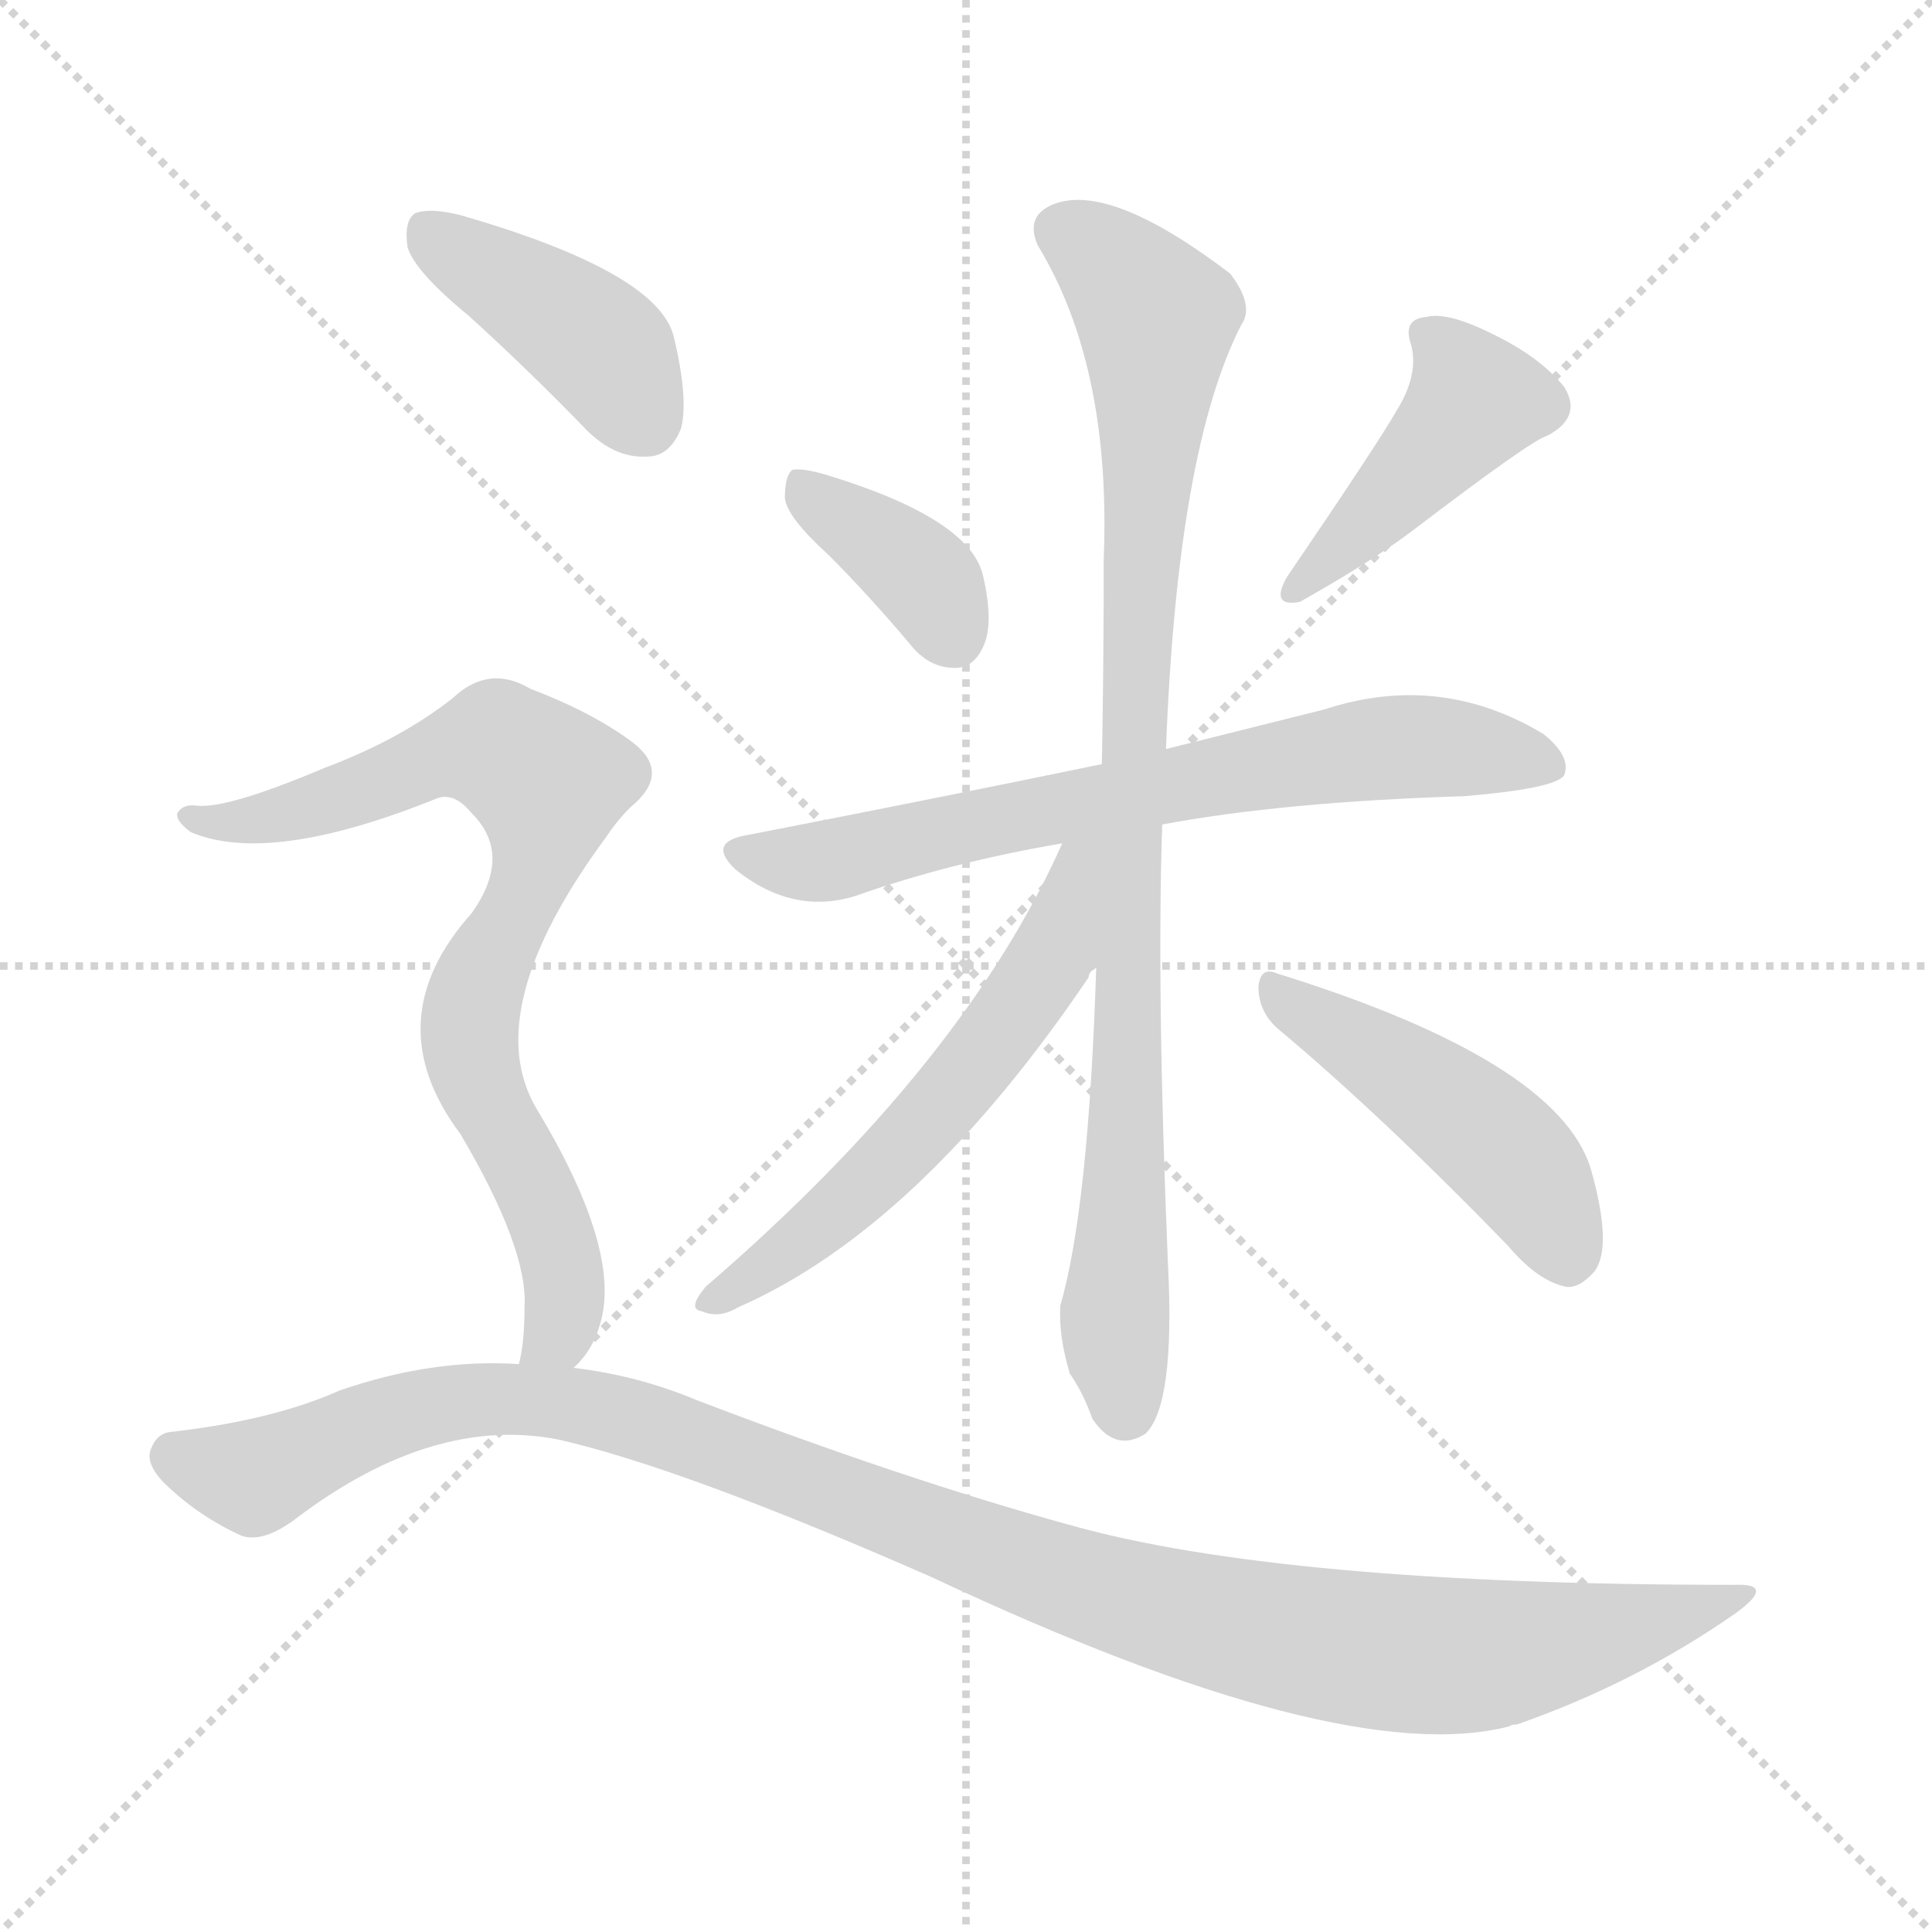
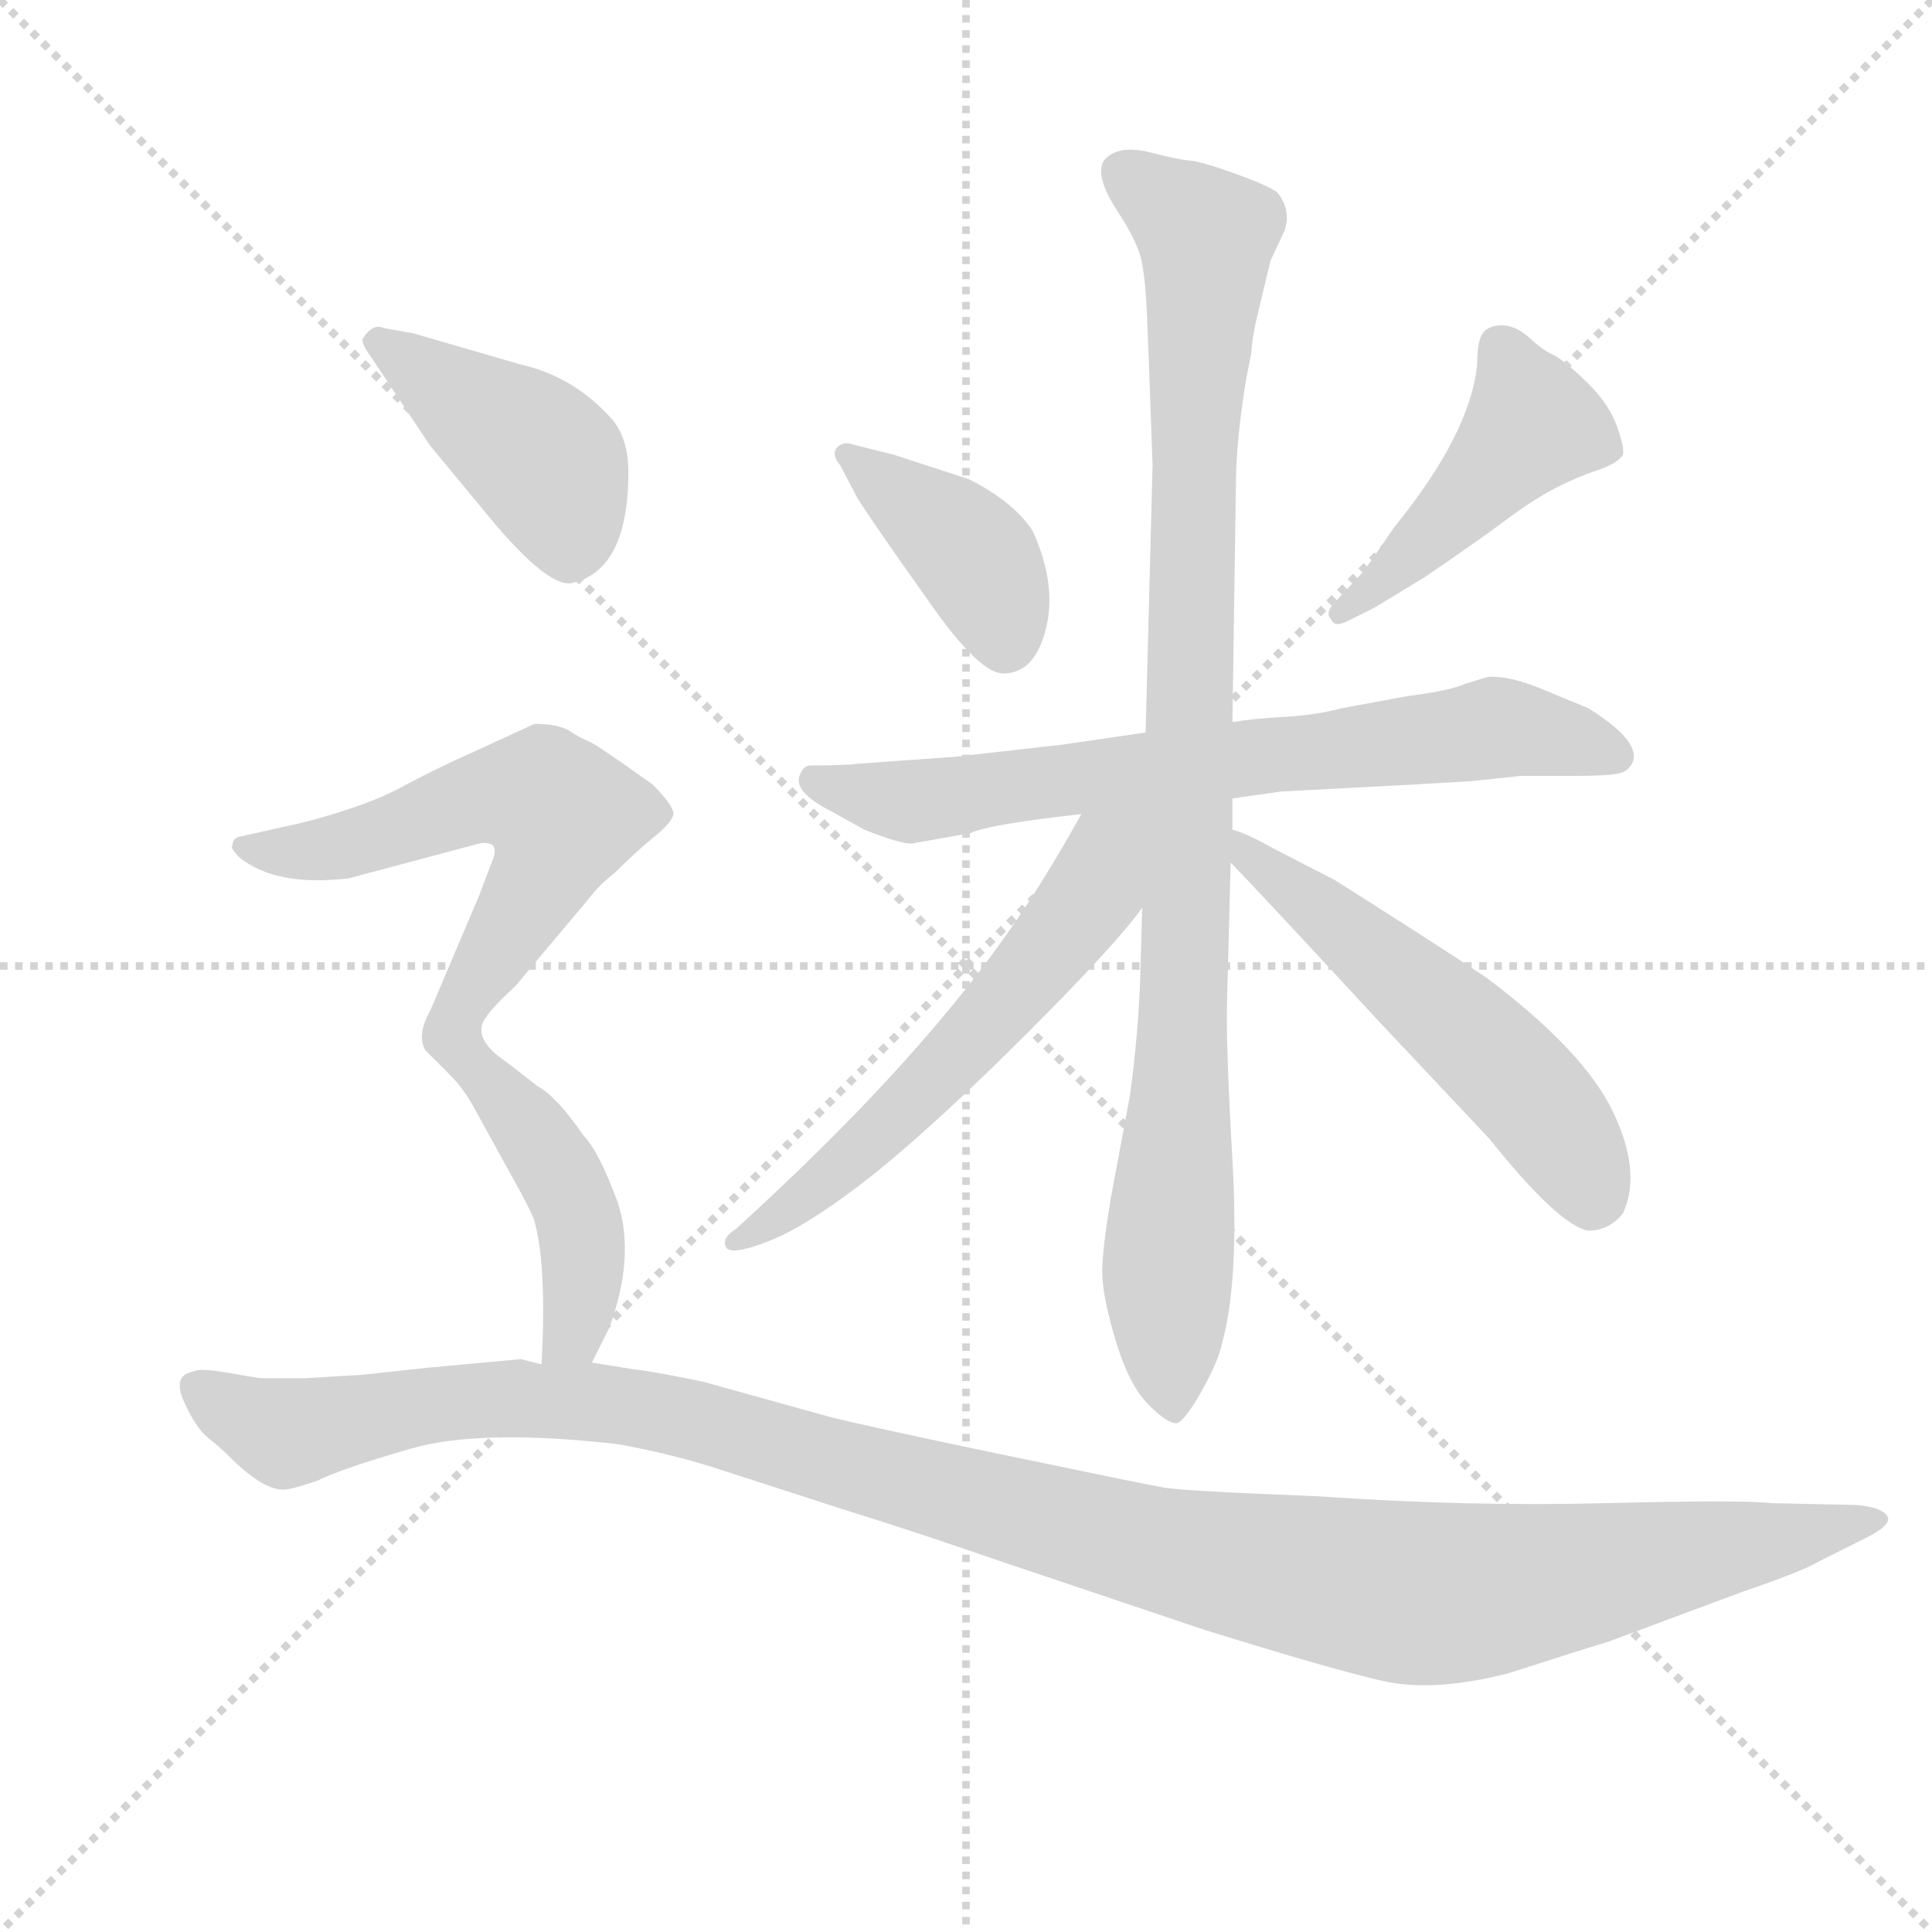
<svg xmlns="http://www.w3.org/2000/svg" version="1.1" viewBox="0 0 1024 1024">
  <g stroke="lightgray" stroke-dasharray="1,1" stroke-width="1" transform="scale(4, 4)">
    <line x1="0" y1="0" x2="256" y2="256" />
    <line x1="256" y1="0" x2="0" y2="256" />
    <line x1="128" y1="0" x2="128" y2="256" />
    <line x1="0" y1="128" x2="256" y2="128" />
  </g>
-   <g transform="scale(1, -1) translate(0, -900)">
+   <g transform="scale(0.92, -0.92) translate(60, -830)">
    <style type="text/css">
      
        @keyframes keyframes0 {
          from {
            stroke: blue;
-             stroke-dashoffset: 373;
-             stroke-width: 128;
-           }
-           55% {
+             stroke-dashoffset: 404;
+             stroke-width: 128;
+           }
+           57% {
            animation-timing-function: step-end;
            stroke: blue;
            stroke-dashoffset: 0;
            stroke-width: 128;
          }
          to {
            stroke: black;
            stroke-width: 1024;
          }
        }
        #make-me-a-hanzi-animation-0 {
-           animation: keyframes0 0.554s both;
+           animation: keyframes0 0.579s both;
          animation-delay: 0s;
          animation-timing-function: linear;
        }
      
        @keyframes keyframes1 {
          from {
            stroke: blue;
-             stroke-dashoffset: 435;
-             stroke-width: 128;
-           }
-           59% {
+             stroke-dashoffset: 460;
+             stroke-width: 128;
+           }
+           60% {
            animation-timing-function: step-end;
            stroke: blue;
            stroke-dashoffset: 0;
            stroke-width: 128;
          }
          to {
            stroke: black;
            stroke-width: 1024;
          }
        }
        #make-me-a-hanzi-animation-1 {
-           animation: keyframes1 0.604s both;
-           animation-delay: 0.554s;
+           animation: keyframes1 0.624s both;
+           animation-delay: 0.579s;
          animation-timing-function: linear;
        }
      
        @keyframes keyframes2 {
          from {
            stroke: blue;
-             stroke-dashoffset: 693;
-             stroke-width: 128;
-           }
-           69% {
+             stroke-dashoffset: 724;
+             stroke-width: 128;
+           }
+           70% {
            animation-timing-function: step-end;
            stroke: blue;
            stroke-dashoffset: 0;
            stroke-width: 128;
          }
          to {
            stroke: black;
            stroke-width: 1024;
          }
        }
        #make-me-a-hanzi-animation-2 {
-           animation: keyframes2 0.814s both;
-           animation-delay: 1.158s;
+           animation: keyframes2 0.839s both;
+           animation-delay: 1.203s;
          animation-timing-function: linear;
        }
      
        @keyframes keyframes3 {
          from {
            stroke: blue;
-             stroke-dashoffset: 906;
-             stroke-width: 128;
-           }
-           75% {
+             stroke-dashoffset: 993;
+             stroke-width: 128;
+           }
+           76% {
            animation-timing-function: step-end;
            stroke: blue;
            stroke-dashoffset: 0;
            stroke-width: 128;
          }
          to {
            stroke: black;
            stroke-width: 1024;
          }
        }
        #make-me-a-hanzi-animation-3 {
-           animation: keyframes3 0.987s both;
-           animation-delay: 1.972s;
+           animation: keyframes3 1.058s both;
+           animation-delay: 2.042s;
          animation-timing-function: linear;
        }
      
        @keyframes keyframes4 {
          from {
            stroke: blue;
-             stroke-dashoffset: 577;
-             stroke-width: 128;
-           }
-           65% {
+             stroke-dashoffset: 597;
+             stroke-width: 128;
+           }
+           66% {
            animation-timing-function: step-end;
            stroke: blue;
            stroke-dashoffset: 0;
            stroke-width: 128;
          }
          to {
            stroke: black;
            stroke-width: 1024;
          }
        }
        #make-me-a-hanzi-animation-4 {
-           animation: keyframes4 0.72s both;
-           animation-delay: 2.959s;
+           animation: keyframes4 0.736s both;
+           animation-delay: 3.1s;
          animation-timing-function: linear;
        }
      
        @keyframes keyframes5 {
          from {
            stroke: blue;
-             stroke-dashoffset: 468;
+             stroke-dashoffset: 552;
+             stroke-width: 128;
+           }
+           64% {
+             animation-timing-function: step-end;
+             stroke: blue;
+             stroke-dashoffset: 0;
+             stroke-width: 128;
+           }
+           to {
+             stroke: black;
+             stroke-width: 1024;
+           }
+         }
+         #make-me-a-hanzi-animation-5 {
+           animation: keyframes5 0.699s both;
+           animation-delay: 3.836s;
+           animation-timing-function: linear;
+         }
+       
+         @keyframes keyframes6 {
+           from {
+             stroke: blue;
+             stroke-dashoffset: 428;
+             stroke-width: 128;
+           }
+           58% {
+             animation-timing-function: step-end;
+             stroke: blue;
+             stroke-dashoffset: 0;
+             stroke-width: 128;
+           }
+           to {
+             stroke: black;
+             stroke-width: 1024;
+           }
+         }
+         #make-me-a-hanzi-animation-6 {
+           animation: keyframes6 0.598s both;
+           animation-delay: 4.535s;
+           animation-timing-function: linear;
+         }
+       
+         @keyframes keyframes7 {
+           from {
+             stroke: blue;
+             stroke-dashoffset: 607;
+             stroke-width: 128;
+           }
+           66% {
+             animation-timing-function: step-end;
+             stroke: blue;
+             stroke-dashoffset: 0;
+             stroke-width: 128;
+           }
+           to {
+             stroke: black;
+             stroke-width: 1024;
+           }
+         }
+         #make-me-a-hanzi-animation-7 {
+           animation: keyframes7 0.744s both;
+           animation-delay: 5.134s;
+           animation-timing-function: linear;
+         }
+       
+         @keyframes keyframes8 {
+           from {
+             stroke: blue;
+             stroke-dashoffset: 464;
            stroke-width: 128;
          }
          60% {
            animation-timing-function: step-end;
            stroke: blue;
            stroke-dashoffset: 0;
            stroke-width: 128;
          }
          to {
            stroke: black;
            stroke-width: 1024;
          }
        }
-         #make-me-a-hanzi-animation-5 {
-           animation: keyframes5 0.631s both;
-           animation-delay: 3.678s;
-           animation-timing-function: linear;
-         }
-       
-         @keyframes keyframes6 {
-           from {
-             stroke: blue;
-             stroke-dashoffset: 412;
-             stroke-width: 128;
-           }
-           57% {
-             animation-timing-function: step-end;
-             stroke: blue;
-             stroke-dashoffset: 0;
-             stroke-width: 128;
-           }
-           to {
-             stroke: black;
-             stroke-width: 1024;
-           }
-         }
-         #make-me-a-hanzi-animation-6 {
-           animation: keyframes6 0.585s both;
-           animation-delay: 4.309s;
-           animation-timing-function: linear;
-         }
-       
-         @keyframes keyframes7 {
-           from {
-             stroke: blue;
-             stroke-dashoffset: 784;
-             stroke-width: 128;
-           }
-           72% {
-             animation-timing-function: step-end;
-             stroke: blue;
-             stroke-dashoffset: 0;
-             stroke-width: 128;
-           }
-           to {
-             stroke: black;
-             stroke-width: 1024;
-           }
-         }
-         #make-me-a-hanzi-animation-7 {
-           animation: keyframes7 0.888s both;
-           animation-delay: 4.895s;
-           animation-timing-function: linear;
-         }
-       
-         @keyframes keyframes8 {
-           from {
-             stroke: blue;
-             stroke-dashoffset: 1105;
-             stroke-width: 128;
-           }
-           78% {
-             animation-timing-function: step-end;
-             stroke: blue;
-             stroke-dashoffset: 0;
-             stroke-width: 128;
-           }
-           to {
-             stroke: black;
-             stroke-width: 1024;
-           }
-         }
        #make-me-a-hanzi-animation-8 {
-           animation: keyframes8 1.149s both;
-           animation-delay: 5.783s;
+           animation: keyframes8 0.628s both;
+           animation-delay: 5.878s;
+           animation-timing-function: linear;
+         }
+       
+         @keyframes keyframes9 {
+           from {
+             stroke: blue;
+             stroke-dashoffset: 1252;
+             stroke-width: 128;
+           }
+           80% {
+             animation-timing-function: step-end;
+             stroke: blue;
+             stroke-dashoffset: 0;
+             stroke-width: 128;
+           }
+           to {
+             stroke: black;
+             stroke-width: 1024;
+           }
+         }
+         #make-me-a-hanzi-animation-9 {
+           animation: keyframes9 1.269s both;
+           animation-delay: 6.505s;
          animation-timing-function: linear;
        }
      
    </style>
-     <path d="M 439 606 Q 460 585 482 559 Q 492 546 506 546 Q 516 546 521 557 Q 527 569 521 595 Q 514 625 439 648 Q 426 652 420 651 Q 416 648 416 636 Q 417 626 439 606 Z" fill="lightgray" />
-     <path d="M 740 682 Q 731 666 682 594 Q 673 578 689 581 Q 728 603 749 619 Q 812 667 820 669 Q 839 679 829 695 Q 816 711 791 723 Q 767 735 756 732 Q 743 731 748 717 Q 752 701 740 682 Z" fill="lightgray" />
-     <path d="M 616 463 Q 680 475 776 478 Q 824 482 829 489 Q 833 499 818 511 Q 763 544 702 524 Q 666 515 618 503 L 584 495 Q 497 477 394 457 Q 375 453 390 439 Q 420 415 453 425 Q 504 443 563 453 L 616 463 Z" fill="lightgray" />
-     <path d="M 581 387 Q 577 260 562 208 Q 561 192 567 172 Q 574 162 579 148 Q 591 130 607 140 Q 623 155 619 231 Q 613 375 616 463 L 618 503 Q 624 662 658 728 Q 665 738 652 755 Q 589 803 559 792 Q 543 786 550 770 Q 589 706 585 604 Q 585 546 584 495 L 581 387 Z" fill="lightgray" />
-     <path d="M 563 453 Q 511 336 374 218 Q 364 206 372 205 Q 381 201 391 207 Q 487 249 577 382 Q 577 385 581 387 C 640 465 576 480 563 453 Z" fill="lightgray" />
-     <path d="M 677 355 Q 732 309 799 240 Q 815 221 830 218 Q 837 217 845 226 Q 855 239 843 281 Q 825 338 677 384 Q 668 388 667 377 Q 667 364 677 355 Z" fill="lightgray" />
-     <path d="M 248 733 Q 279 705 311 672 Q 326 657 343 658 Q 355 658 361 673 Q 365 689 357 722 Q 348 756 244 786 Q 228 790 220 787 Q 214 783 216 769 Q 220 756 248 733 Z" fill="lightgray" />
-     <path d="M 304 175 Q 314 184 318 198 Q 330 237 284 313 Q 254 365 321 456 Q 327 465 334 472 Q 356 490 336 506 Q 315 522 281 535 Q 259 548 240 530 Q 212 508 172 493 Q 120 471 104 473 Q 97 474 94 469 Q 93 465 101 459 Q 143 441 232 477 Q 241 480 250 469 Q 272 447 250 416 Q 199 359 244 299 Q 280 238 278 207 Q 278 188 275 177 C 270 147 286 151 304 175 Z" fill="lightgray" />
-     <path d="M 275 177 Q 229 180 180 163 Q 144 147 90 141 Q 83 140 80 132 Q 77 125 86 115 Q 104 97 128 86 Q 140 82 158 96 Q 230 150 296 137 Q 362 122 494 64 Q 711 -38 800 -15 Q 801 -14 804 -14 Q 867 8 920 45 Q 942 61 919 60 Q 679 60 566 92 Q 479 116 369 158 Q 338 171 304 175 L 275 177 Z" fill="lightgray" />
+     <path d="M 434 543 Q 439 535 455 512 L 479 478 Q 505 442 518 442 Q 536 442 542.5 467.5 Q 549 493 535 524 Q 524 541 498 554 L 455 568 L 431 574 Q 426 576 422 572 Q 419 568 424 562 L 434 543 Z" fill="lightgray" />
+     <path d="M 732 480 L 760 497 Q 791 518 807 530 Q 823 542 835.5 548.5 Q 848 555 860 559 Q 872 563 875 568 Q 876 572 871.5 584.5 Q 867 597 855.5 608.5 Q 844 620 836 625 Q 829 628 821.5 635 Q 814 642 806.5 642.5 Q 799 643 795 639 Q 791 635 791 620 Q 787 580 743 526 Q 727 502 722 497 L 709 483 Q 703 477 707 473 Q 709 468 718 473 L 732 480 Z" fill="lightgray" />
+     <path d="M 650 370 L 678 374 L 754 378 Q 772 379 788 380 L 816 383 L 847 383 Q 867 383 873 384.5 Q 879 386 881 392 Q 884 404 855 422 L 826 434 Q 808 441 797 440 L 784 436 Q 775 432 751 429 L 713 422 Q 698 418 680 417 Q 662 416 650 414 L 600 408 L 552 401 L 490 394 L 434 390 Q 427 389 407 389 Q 403 389 401 384 Q 396 374 420 362 L 438 352 Q 458 344 465 344 L 499 350 Q 509 355 563 361 L 650 370 Z" fill="lightgray" />
+     <path d="M 598 307 L 597 270 Q 596 236 591 199 L 580 140 Q 575 110 575 97 Q 575 84 582.5 58.5 Q 590 33 601 21.5 Q 612 10 618 10 Q 623 12 632.5 29 Q 642 46 644 56 Q 654 92 650 162 Q 646 232 647 256 L 649 333 L 650 352 L 650 370 L 650 414 L 652 549 Q 652 576 658 612 L 661 627 Q 661 635 666 655 L 672 680 L 680 697 Q 684 709 676 719 Q 671 723 651.5 730 Q 632 737 625.5 737.5 Q 619 738 603.5 742 Q 588 746 580 741 Q 567 734 584 708 Q 592 696 596 685.5 Q 600 675 601 643 L 602 618 L 604 562 L 600 408 L 598 307 Z" fill="lightgray" />
+     <path d="M 563 361 Q 539 318 518 289 Q 464 213 364 122 Q 356 117 358 112 Q 360 106 383 115 Q 406 124 444 154 Q 481 184 532 235 Q 583 286 598 307 C 647 371 588 405 563 361 Z" fill="lightgray" />
+     <path d="M 649 333 Q 661 321 734 242 L 798 174 Q 838 124 855 121 Q 867 121 875 131 Q 886 155 869 190 Q 852 225 796 267 Q 769 285 709 323 L 674 341 Q 658 350 650 352 C 622 362 628 355 649 333 Z" fill="lightgray" />
+     <path d="M 154 624 L 188 573 L 217 538 Q 254 492 269 494 Q 302 501 302 558 Q 302 577 293 588 Q 271 613 240 620 L 178 638 L 161 641 Q 155 644 149 635 Q 148 632 154 624 Z" fill="lightgray" />
+     <path d="M 141 324 L 216 344 Q 221 345 224 343 Q 226 340 224 335 L 216 314 L 188 248 Q 180 234 185 225 L 199 211 C 203 207 201 221 220 244 Q 224 250 237 262 L 279 312 Q 285 320 294 327 Q 306 339 317 348 Q 327 356 328 361 Q 328 366 316 378 Q 284 401 279 403 Q 274 405 268 409 Q 261 413 248 413 L 211 396 Q 195 389 174 378 Q 153 366 114 356 L 78 348 Q 74 347 74 343 Q 72 342 78 336 Q 99 319 141 324 Z" fill="lightgray" />
+     <path d="M 199 211 Q 207 203 213 192 L 240 143 Q 248 128 248 126 Q 255 101 252 44 C 251 14 268 18 281 45 L 291 65 Q 306 106 296 137 Q 285 167 276 176 Q 261 198 250 204 L 232 218 Q 211 232 220 244 C 231 272 194 217 199 211 Z" fill="lightgray" />
+     <path d="M 252 44 L 240 47 L 186 42 L 149 38 L 116 36 L 91 36 Q 89 36 72 39 Q 55 42 52 40 Q 39 38 46 22.5 Q 53 7 60 1.5 Q 67 -4 72 -9 Q 93 -30 105 -28 Q 108 -28 123 -23 Q 137 -16 177 -4.5 Q 217 7 296 -2 Q 329 -8 356 -17 L 424 -39 Q 466 -52 518 -70 L 634 -109 Q 708 -132 737 -138.5 Q 766 -145 809 -134 Q 862 -117 866 -116 L 944 -87 Q 979 -75 987 -70 L 1015 -56 Q 1031 -48 1027 -43 Q 1023 -38 1009 -37 L 961 -36 Q 943 -34 864 -36 Q 785 -38 699 -32 Q 622 -29 610.5 -27 Q 599 -25 517.5 -8 Q 436 9 417 14 L 345 34 Q 316 40 306 41 L 281 45 L 252 44 Z" fill="lightgray" />
    <clipPath id="make-me-a-hanzi-clip-0">
-       <path d="M 439 606 Q 460 585 482 559 Q 492 546 506 546 Q 516 546 521 557 Q 527 569 521 595 Q 514 625 439 648 Q 426 652 420 651 Q 416 648 416 636 Q 417 626 439 606 Z" />
-     </clipPath>
-     <path clip-path="url(#make-me-a-hanzi-clip-0)" d="M 424 642 L 482 601 L 506 562" fill="none" id="make-me-a-hanzi-animation-0" stroke-dasharray="245 490" stroke-linecap="round" />
+       <path d="M 434 543 Q 439 535 455 512 L 479 478 Q 505 442 518 442 Q 536 442 542.5 467.5 Q 549 493 535 524 Q 524 541 498 554 L 455 568 L 431 574 Q 426 576 422 572 Q 419 568 424 562 L 434 543 Z" />
+     </clipPath>
+     <path clip-path="url(#make-me-a-hanzi-clip-0)" d="M 428 568 L 498 513 L 513 486 L 519 459" fill="none" id="make-me-a-hanzi-animation-0" stroke-dasharray="276 552" stroke-linecap="round" />
    <clipPath id="make-me-a-hanzi-clip-1">
-       <path d="M 740 682 Q 731 666 682 594 Q 673 578 689 581 Q 728 603 749 619 Q 812 667 820 669 Q 839 679 829 695 Q 816 711 791 723 Q 767 735 756 732 Q 743 731 748 717 Q 752 701 740 682 Z" />
-     </clipPath>
-     <path clip-path="url(#make-me-a-hanzi-clip-1)" d="M 755 723 L 782 688 L 746 644 L 705 603 L 695 600 L 693 591" fill="none" id="make-me-a-hanzi-animation-1" stroke-dasharray="307 614" stroke-linecap="round" />
+       <path d="M 732 480 L 760 497 Q 791 518 807 530 Q 823 542 835.5 548.5 Q 848 555 860 559 Q 872 563 875 568 Q 876 572 871.5 584.5 Q 867 597 855.5 608.5 Q 844 620 836 625 Q 829 628 821.5 635 Q 814 642 806.5 642.5 Q 799 643 795 639 Q 791 635 791 620 Q 787 580 743 526 Q 727 502 722 497 L 709 483 Q 703 477 707 473 Q 709 468 718 473 L 732 480 Z" />
+     </clipPath>
+     <path clip-path="url(#make-me-a-hanzi-clip-1)" d="M 804 631 L 823 586 L 758 515 L 713 477" fill="none" id="make-me-a-hanzi-animation-1" stroke-dasharray="332 664" stroke-linecap="round" />
    <clipPath id="make-me-a-hanzi-clip-2">
-       <path d="M 616 463 Q 680 475 776 478 Q 824 482 829 489 Q 833 499 818 511 Q 763 544 702 524 Q 666 515 618 503 L 584 495 Q 497 477 394 457 Q 375 453 390 439 Q 420 415 453 425 Q 504 443 563 453 L 616 463 Z" />
-     </clipPath>
-     <path clip-path="url(#make-me-a-hanzi-clip-2)" d="M 392 448 L 442 444 L 729 503 L 776 503 L 822 494" fill="none" id="make-me-a-hanzi-animation-2" stroke-dasharray="565 1130" stroke-linecap="round" />
+       <path d="M 650 370 L 678 374 L 754 378 Q 772 379 788 380 L 816 383 L 847 383 Q 867 383 873 384.5 Q 879 386 881 392 Q 884 404 855 422 L 826 434 Q 808 441 797 440 L 784 436 Q 775 432 751 429 L 713 422 Q 698 418 680 417 Q 662 416 650 414 L 600 408 L 552 401 L 490 394 L 434 390 Q 427 389 407 389 Q 403 389 401 384 Q 396 374 420 362 L 438 352 Q 458 344 465 344 L 499 350 Q 509 355 563 361 L 650 370 Z" />
+     </clipPath>
+     <path clip-path="url(#make-me-a-hanzi-clip-2)" d="M 409 380 L 464 368 L 799 411 L 871 395" fill="none" id="make-me-a-hanzi-animation-2" stroke-dasharray="596 1192" stroke-linecap="round" />
    <clipPath id="make-me-a-hanzi-clip-3">
-       <path d="M 581 387 Q 577 260 562 208 Q 561 192 567 172 Q 574 162 579 148 Q 591 130 607 140 Q 623 155 619 231 Q 613 375 616 463 L 618 503 Q 624 662 658 728 Q 665 738 652 755 Q 589 803 559 792 Q 543 786 550 770 Q 589 706 585 604 Q 585 546 584 495 L 581 387 Z" />
-     </clipPath>
-     <path clip-path="url(#make-me-a-hanzi-clip-3)" d="M 562 778 L 587 762 L 613 730 L 602 563 L 591 203 L 597 152" fill="none" id="make-me-a-hanzi-animation-3" stroke-dasharray="778 1556" stroke-linecap="round" />
+       <path d="M 598 307 L 597 270 Q 596 236 591 199 L 580 140 Q 575 110 575 97 Q 575 84 582.5 58.5 Q 590 33 601 21.5 Q 612 10 618 10 Q 623 12 632.5 29 Q 642 46 644 56 Q 654 92 650 162 Q 646 232 647 256 L 649 333 L 650 352 L 650 370 L 650 414 L 652 549 Q 652 576 658 612 L 661 627 Q 661 635 666 655 L 672 680 L 680 697 Q 684 709 676 719 Q 671 723 651.5 730 Q 632 737 625.5 737.5 Q 619 738 603.5 742 Q 588 746 580 741 Q 567 734 584 708 Q 592 696 596 685.5 Q 600 675 601 643 L 602 618 L 604 562 L 600 408 L 598 307 Z" />
+     </clipPath>
+     <path clip-path="url(#make-me-a-hanzi-clip-3)" d="M 587 730 L 632 698 L 635 690 L 621 211 L 612 95 L 617 17" fill="none" id="make-me-a-hanzi-animation-3" stroke-dasharray="865 1730" stroke-linecap="round" />
    <clipPath id="make-me-a-hanzi-clip-4">
-       <path d="M 563 453 Q 511 336 374 218 Q 364 206 372 205 Q 381 201 391 207 Q 487 249 577 382 Q 577 385 581 387 C 640 465 576 480 563 453 Z" />
-     </clipPath>
-     <path clip-path="url(#make-me-a-hanzi-clip-4)" d="M 579 450 L 570 442 L 559 396 L 511 327 L 425 242 L 378 211" fill="none" id="make-me-a-hanzi-animation-4" stroke-dasharray="449 898" stroke-linecap="round" />
+       <path d="M 563 361 Q 539 318 518 289 Q 464 213 364 122 Q 356 117 358 112 Q 360 106 383 115 Q 406 124 444 154 Q 481 184 532 235 Q 583 286 598 307 C 647 371 588 405 563 361 Z" />
+     </clipPath>
+     <path clip-path="url(#make-me-a-hanzi-clip-4)" d="M 594 358 L 576 340 L 570 317 L 555 296 L 511 243 L 428 160 L 373 117 L 363 116" fill="none" id="make-me-a-hanzi-animation-4" stroke-dasharray="469 938" stroke-linecap="round" />
    <clipPath id="make-me-a-hanzi-clip-5">
-       <path d="M 677 355 Q 732 309 799 240 Q 815 221 830 218 Q 837 217 845 226 Q 855 239 843 281 Q 825 338 677 384 Q 668 388 667 377 Q 667 364 677 355 Z" />
-     </clipPath>
-     <path clip-path="url(#make-me-a-hanzi-clip-5)" d="M 677 373 L 785 301 L 812 273 L 830 234" fill="none" id="make-me-a-hanzi-animation-5" stroke-dasharray="340 680" stroke-linecap="round" />
+       <path d="M 649 333 Q 661 321 734 242 L 798 174 Q 838 124 855 121 Q 867 121 875 131 Q 886 155 869 190 Q 852 225 796 267 Q 769 285 709 323 L 674 341 Q 658 350 650 352 C 622 362 628 355 649 333 Z" />
+     </clipPath>
+     <path clip-path="url(#make-me-a-hanzi-clip-5)" d="M 654 347 L 808 213 L 850 160 L 857 137" fill="none" id="make-me-a-hanzi-animation-5" stroke-dasharray="424 848" stroke-linecap="round" />
    <clipPath id="make-me-a-hanzi-clip-6">
-       <path d="M 248 733 Q 279 705 311 672 Q 326 657 343 658 Q 355 658 361 673 Q 365 689 357 722 Q 348 756 244 786 Q 228 790 220 787 Q 214 783 216 769 Q 220 756 248 733 Z" />
-     </clipPath>
-     <path clip-path="url(#make-me-a-hanzi-clip-6)" d="M 226 779 L 315 719 L 342 678" fill="none" id="make-me-a-hanzi-animation-6" stroke-dasharray="284 568" stroke-linecap="round" />
+       <path d="M 154 624 L 188 573 L 217 538 Q 254 492 269 494 Q 302 501 302 558 Q 302 577 293 588 Q 271 613 240 620 L 178 638 L 161 641 Q 155 644 149 635 Q 148 632 154 624 Z" />
+     </clipPath>
+     <path clip-path="url(#make-me-a-hanzi-clip-6)" d="M 158 632 L 256 562 L 268 512" fill="none" id="make-me-a-hanzi-animation-6" stroke-dasharray="300 600" stroke-linecap="round" />
    <clipPath id="make-me-a-hanzi-clip-7">
-       <path d="M 304 175 Q 314 184 318 198 Q 330 237 284 313 Q 254 365 321 456 Q 327 465 334 472 Q 356 490 336 506 Q 315 522 281 535 Q 259 548 240 530 Q 212 508 172 493 Q 120 471 104 473 Q 97 474 94 469 Q 93 465 101 459 Q 143 441 232 477 Q 241 480 250 469 Q 272 447 250 416 Q 199 359 244 299 Q 280 238 278 207 Q 278 188 275 177 C 270 147 286 151 304 175 Z" />
-     </clipPath>
-     <path clip-path="url(#make-me-a-hanzi-clip-7)" d="M 101 466 L 153 469 L 250 503 L 264 504 L 290 485 L 285 441 L 249 362 L 252 331 L 281 277 L 299 224 L 296 194 L 283 182" fill="none" id="make-me-a-hanzi-animation-7" stroke-dasharray="656 1312" stroke-linecap="round" />
+       <path d="M 141 324 L 216 344 Q 221 345 224 343 Q 226 340 224 335 L 216 314 L 188 248 Q 180 234 185 225 L 199 211 C 203 207 201 221 220 244 Q 224 250 237 262 L 279 312 Q 285 320 294 327 Q 306 339 317 348 Q 327 356 328 361 Q 328 366 316 378 Q 284 401 279 403 Q 274 405 268 409 Q 261 413 248 413 L 211 396 Q 195 389 174 378 Q 153 366 114 356 L 78 348 Q 74 347 74 343 Q 72 342 78 336 Q 99 319 141 324 Z" />
+     </clipPath>
+     <path clip-path="url(#make-me-a-hanzi-clip-7)" d="M 80 342 L 132 341 L 229 372 L 254 370 L 261 364 L 263 354 L 252 326 L 198 235 L 199 218" fill="none" id="make-me-a-hanzi-animation-7" stroke-dasharray="479 958" stroke-linecap="round" />
    <clipPath id="make-me-a-hanzi-clip-8">
-       <path d="M 275 177 Q 229 180 180 163 Q 144 147 90 141 Q 83 140 80 132 Q 77 125 86 115 Q 104 97 128 86 Q 140 82 158 96 Q 230 150 296 137 Q 362 122 494 64 Q 711 -38 800 -15 Q 801 -14 804 -14 Q 867 8 920 45 Q 942 61 919 60 Q 679 60 566 92 Q 479 116 369 158 Q 338 171 304 175 L 275 177 Z" />
-     </clipPath>
-     <path clip-path="url(#make-me-a-hanzi-clip-8)" d="M 93 128 L 138 119 L 231 155 L 281 159 L 371 137 L 577 58 L 696 29 L 780 22 L 839 31 L 909 52" fill="none" id="make-me-a-hanzi-animation-8" stroke-dasharray="977 1954" stroke-linecap="round" />
+       <path d="M 199 211 Q 207 203 213 192 L 240 143 Q 248 128 248 126 Q 255 101 252 44 C 251 14 268 18 281 45 L 291 65 Q 306 106 296 137 Q 285 167 276 176 Q 261 198 250 204 L 232 218 Q 211 232 220 244 C 231 272 194 217 199 211 Z" />
+     </clipPath>
+     <path clip-path="url(#make-me-a-hanzi-clip-8)" d="M 217 238 L 218 212 L 260 158 L 274 124 L 274 79 L 270 61 L 259 53" fill="none" id="make-me-a-hanzi-animation-8" stroke-dasharray="336 672" stroke-linecap="round" />
+     <clipPath id="make-me-a-hanzi-clip-9">
+       <path d="M 252 44 L 240 47 L 186 42 L 149 38 L 116 36 L 91 36 Q 89 36 72 39 Q 55 42 52 40 Q 39 38 46 22.5 Q 53 7 60 1.5 Q 67 -4 72 -9 Q 93 -30 105 -28 Q 108 -28 123 -23 Q 137 -16 177 -4.5 Q 217 7 296 -2 Q 329 -8 356 -17 L 424 -39 Q 466 -52 518 -70 L 634 -109 Q 708 -132 737 -138.5 Q 766 -145 809 -134 Q 862 -117 866 -116 L 944 -87 Q 979 -75 987 -70 L 1015 -56 Q 1031 -48 1027 -43 Q 1023 -38 1009 -37 L 961 -36 Q 943 -34 864 -36 Q 785 -38 699 -32 Q 622 -29 610.5 -27 Q 599 -25 517.5 -8 Q 436 9 417 14 L 345 34 Q 316 40 306 41 L 281 45 L 252 44 Z" />
+     </clipPath>
+     <path clip-path="url(#make-me-a-hanzi-clip-9)" d="M 53 30 L 105 4 L 195 22 L 296 21 L 609 -63 L 744 -87 L 806 -85 L 1024 -45" fill="none" id="make-me-a-hanzi-animation-9" stroke-dasharray="1124 2248" stroke-linecap="round" />
  </g>
</svg>
